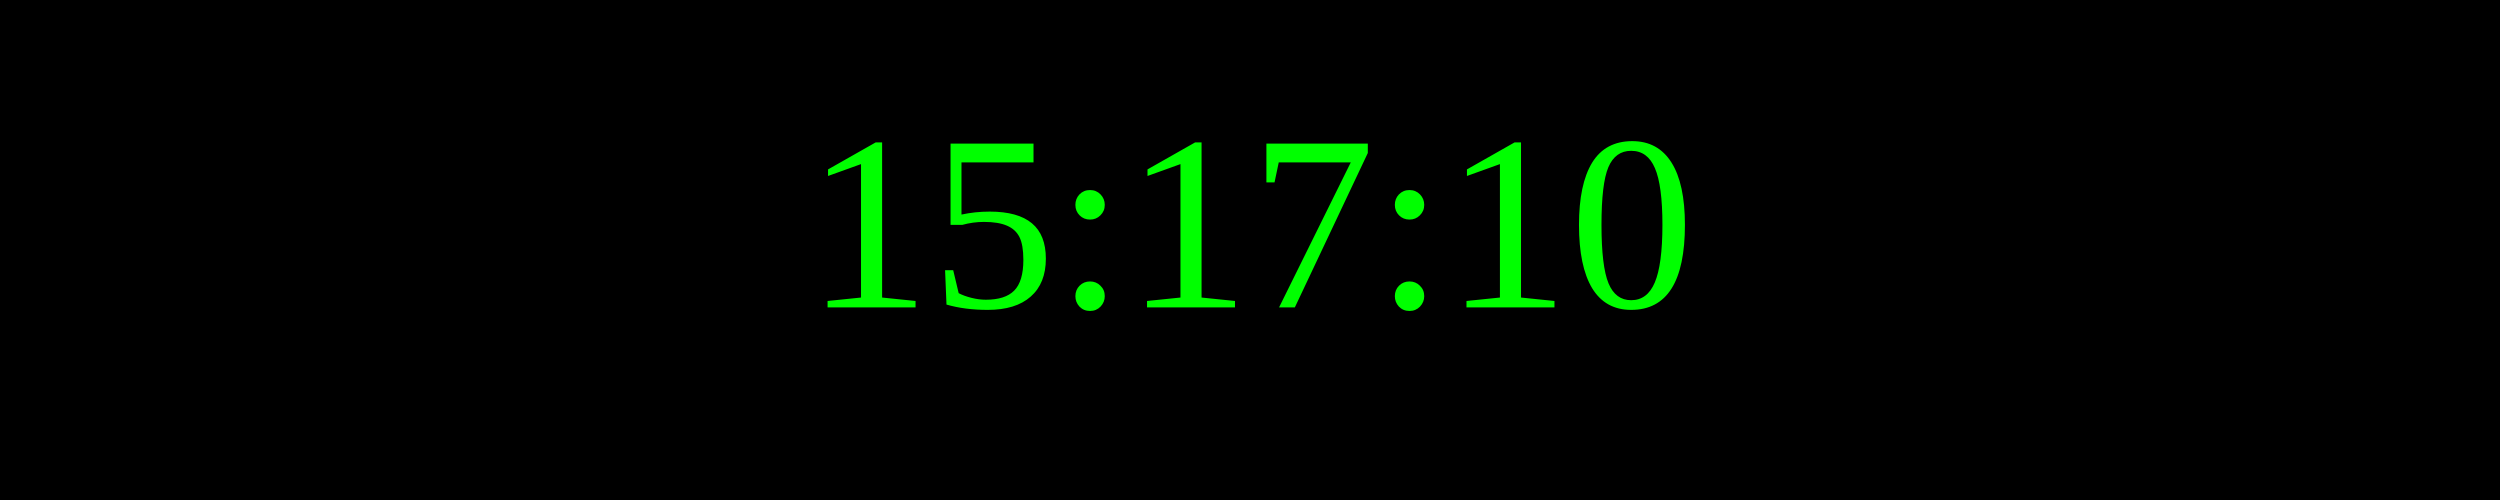
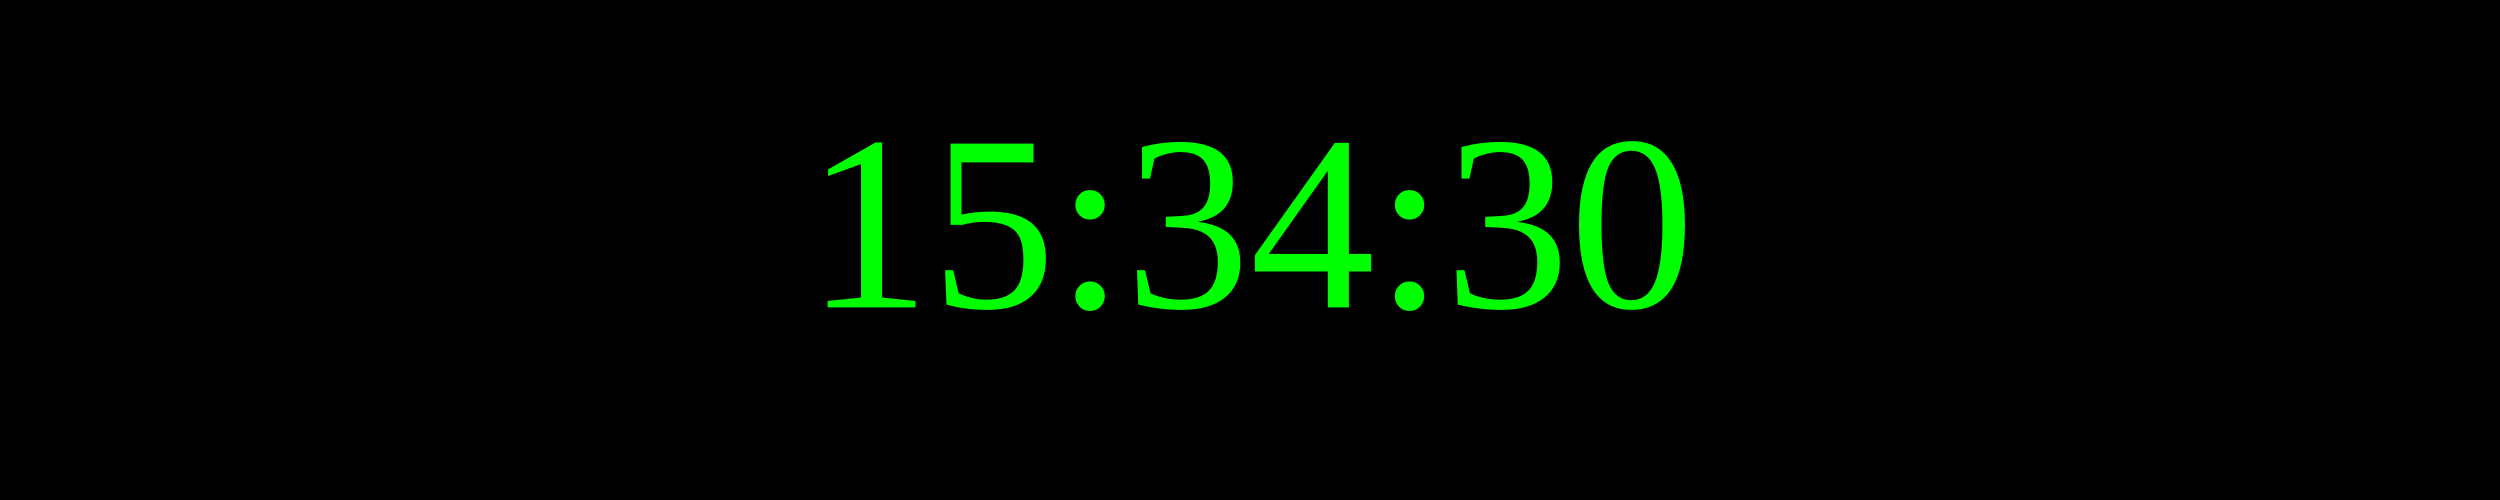
<svg xmlns="http://www.w3.org/2000/svg" width="250" height="50">
  <rect width="100%" height="100%" fill="black" />
  <text x="50%" y="50%" font-size="25" fill="lime" text-anchor="middle" dominant-baseline="middle">
- 15:17:10
+ 15:34:30
</text>
</svg>
